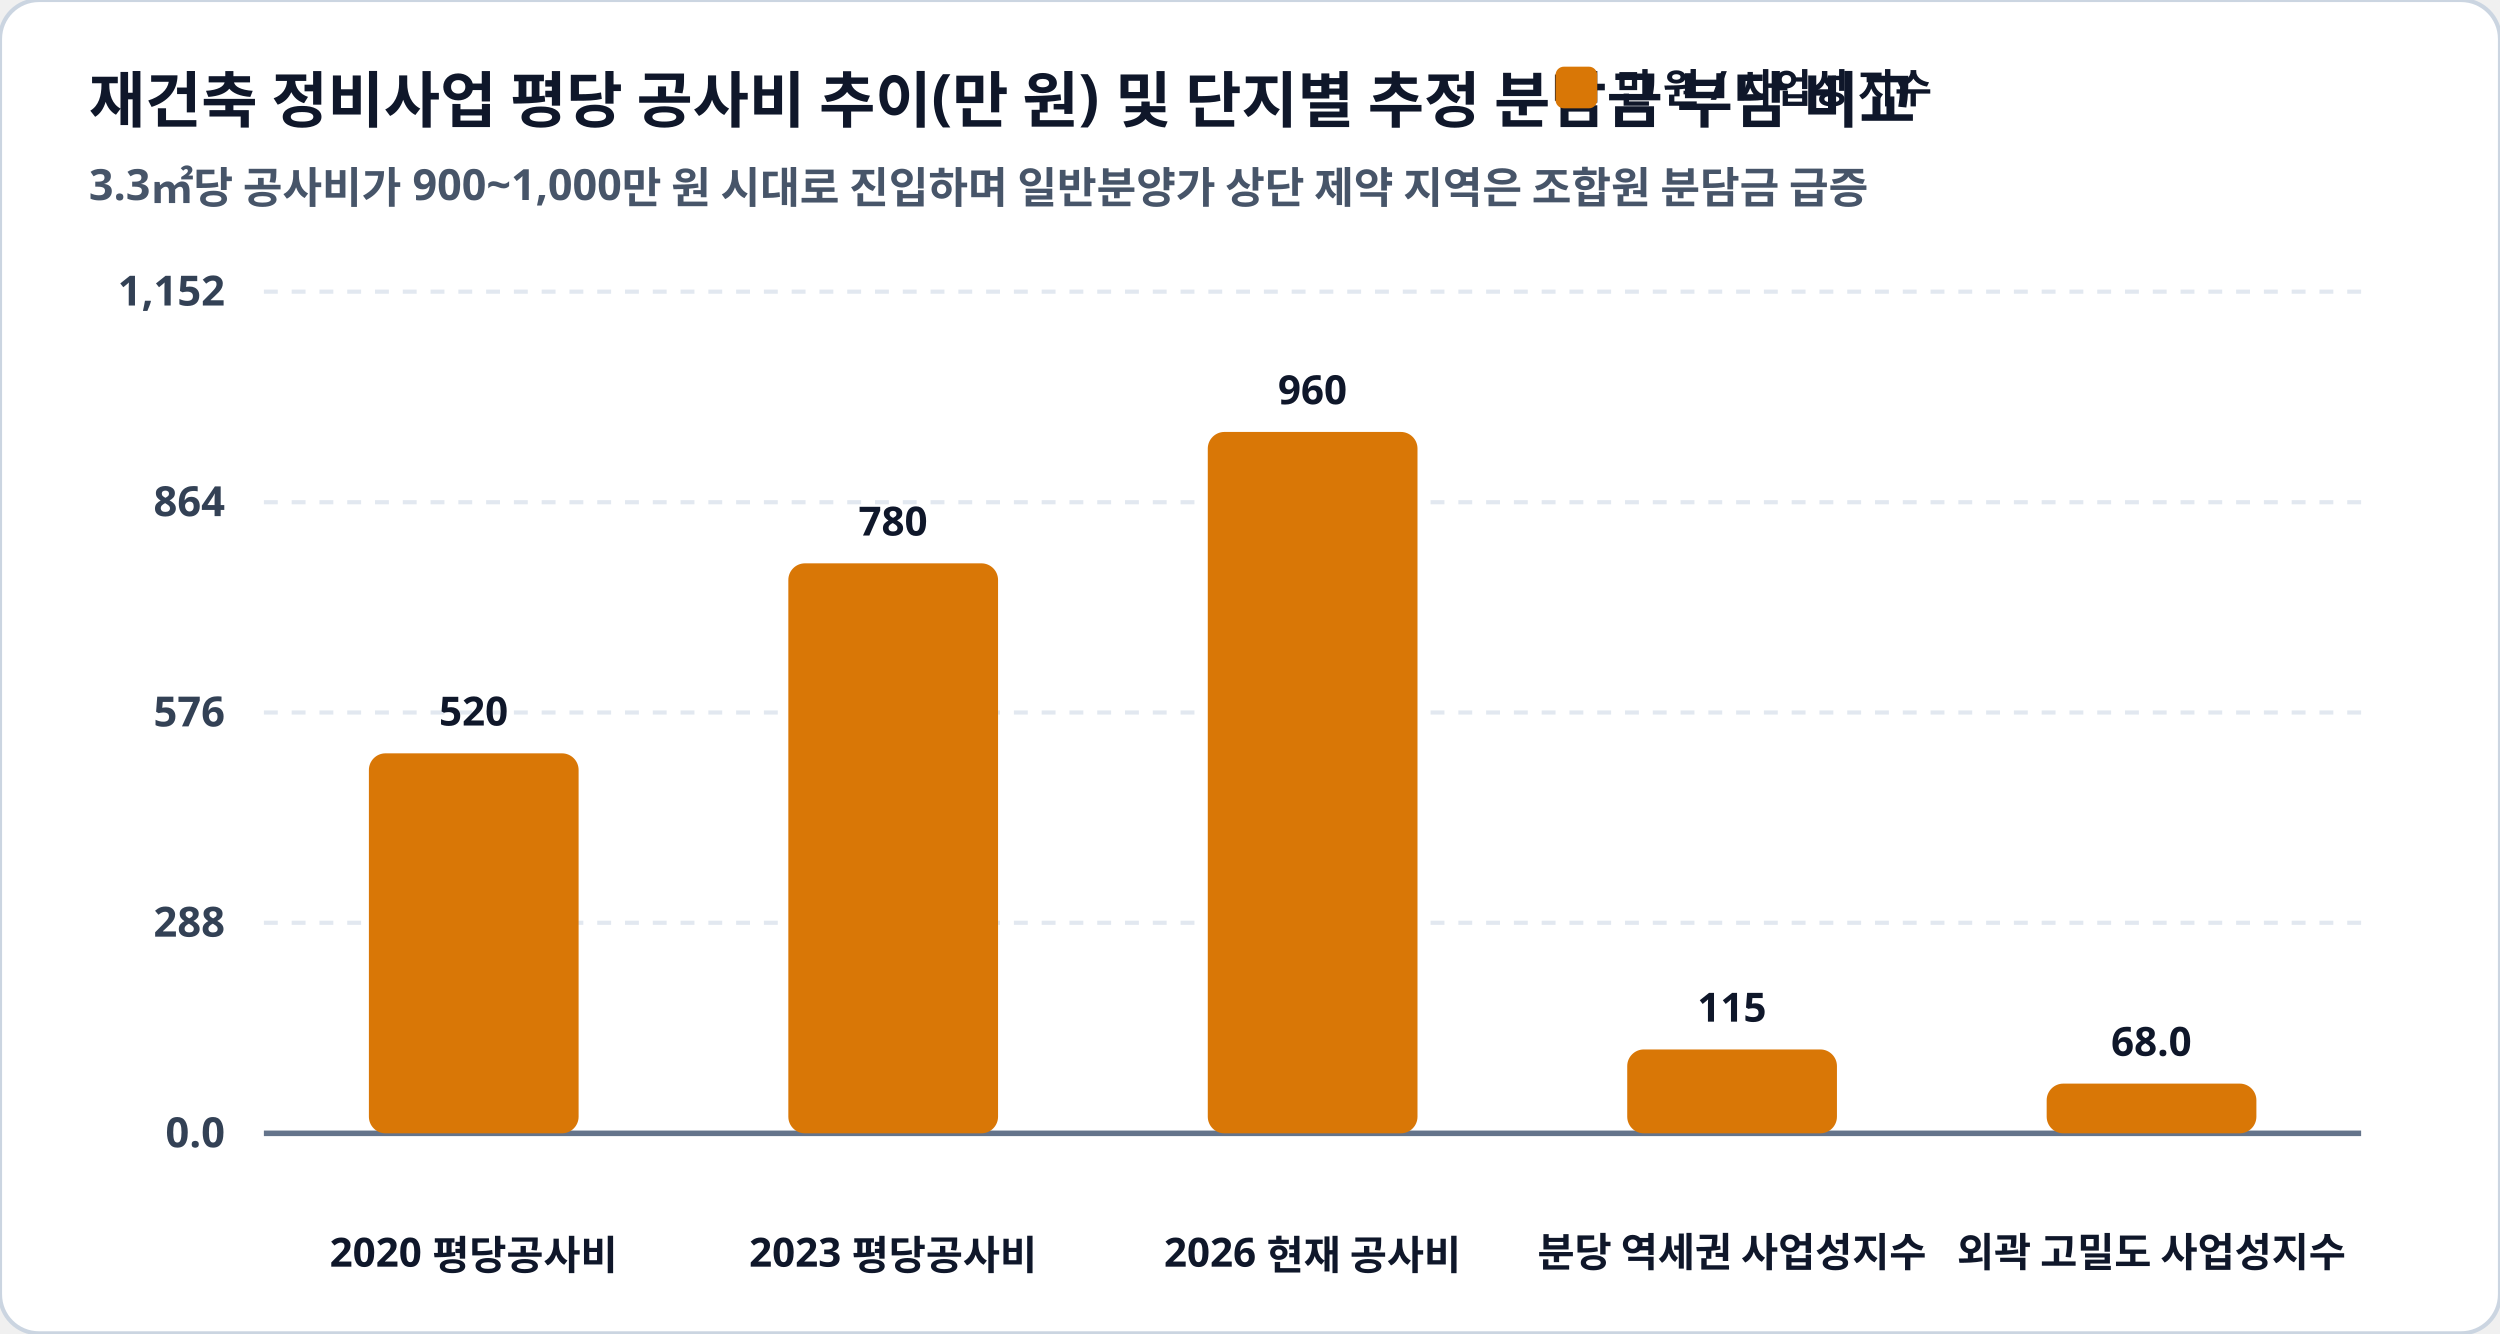
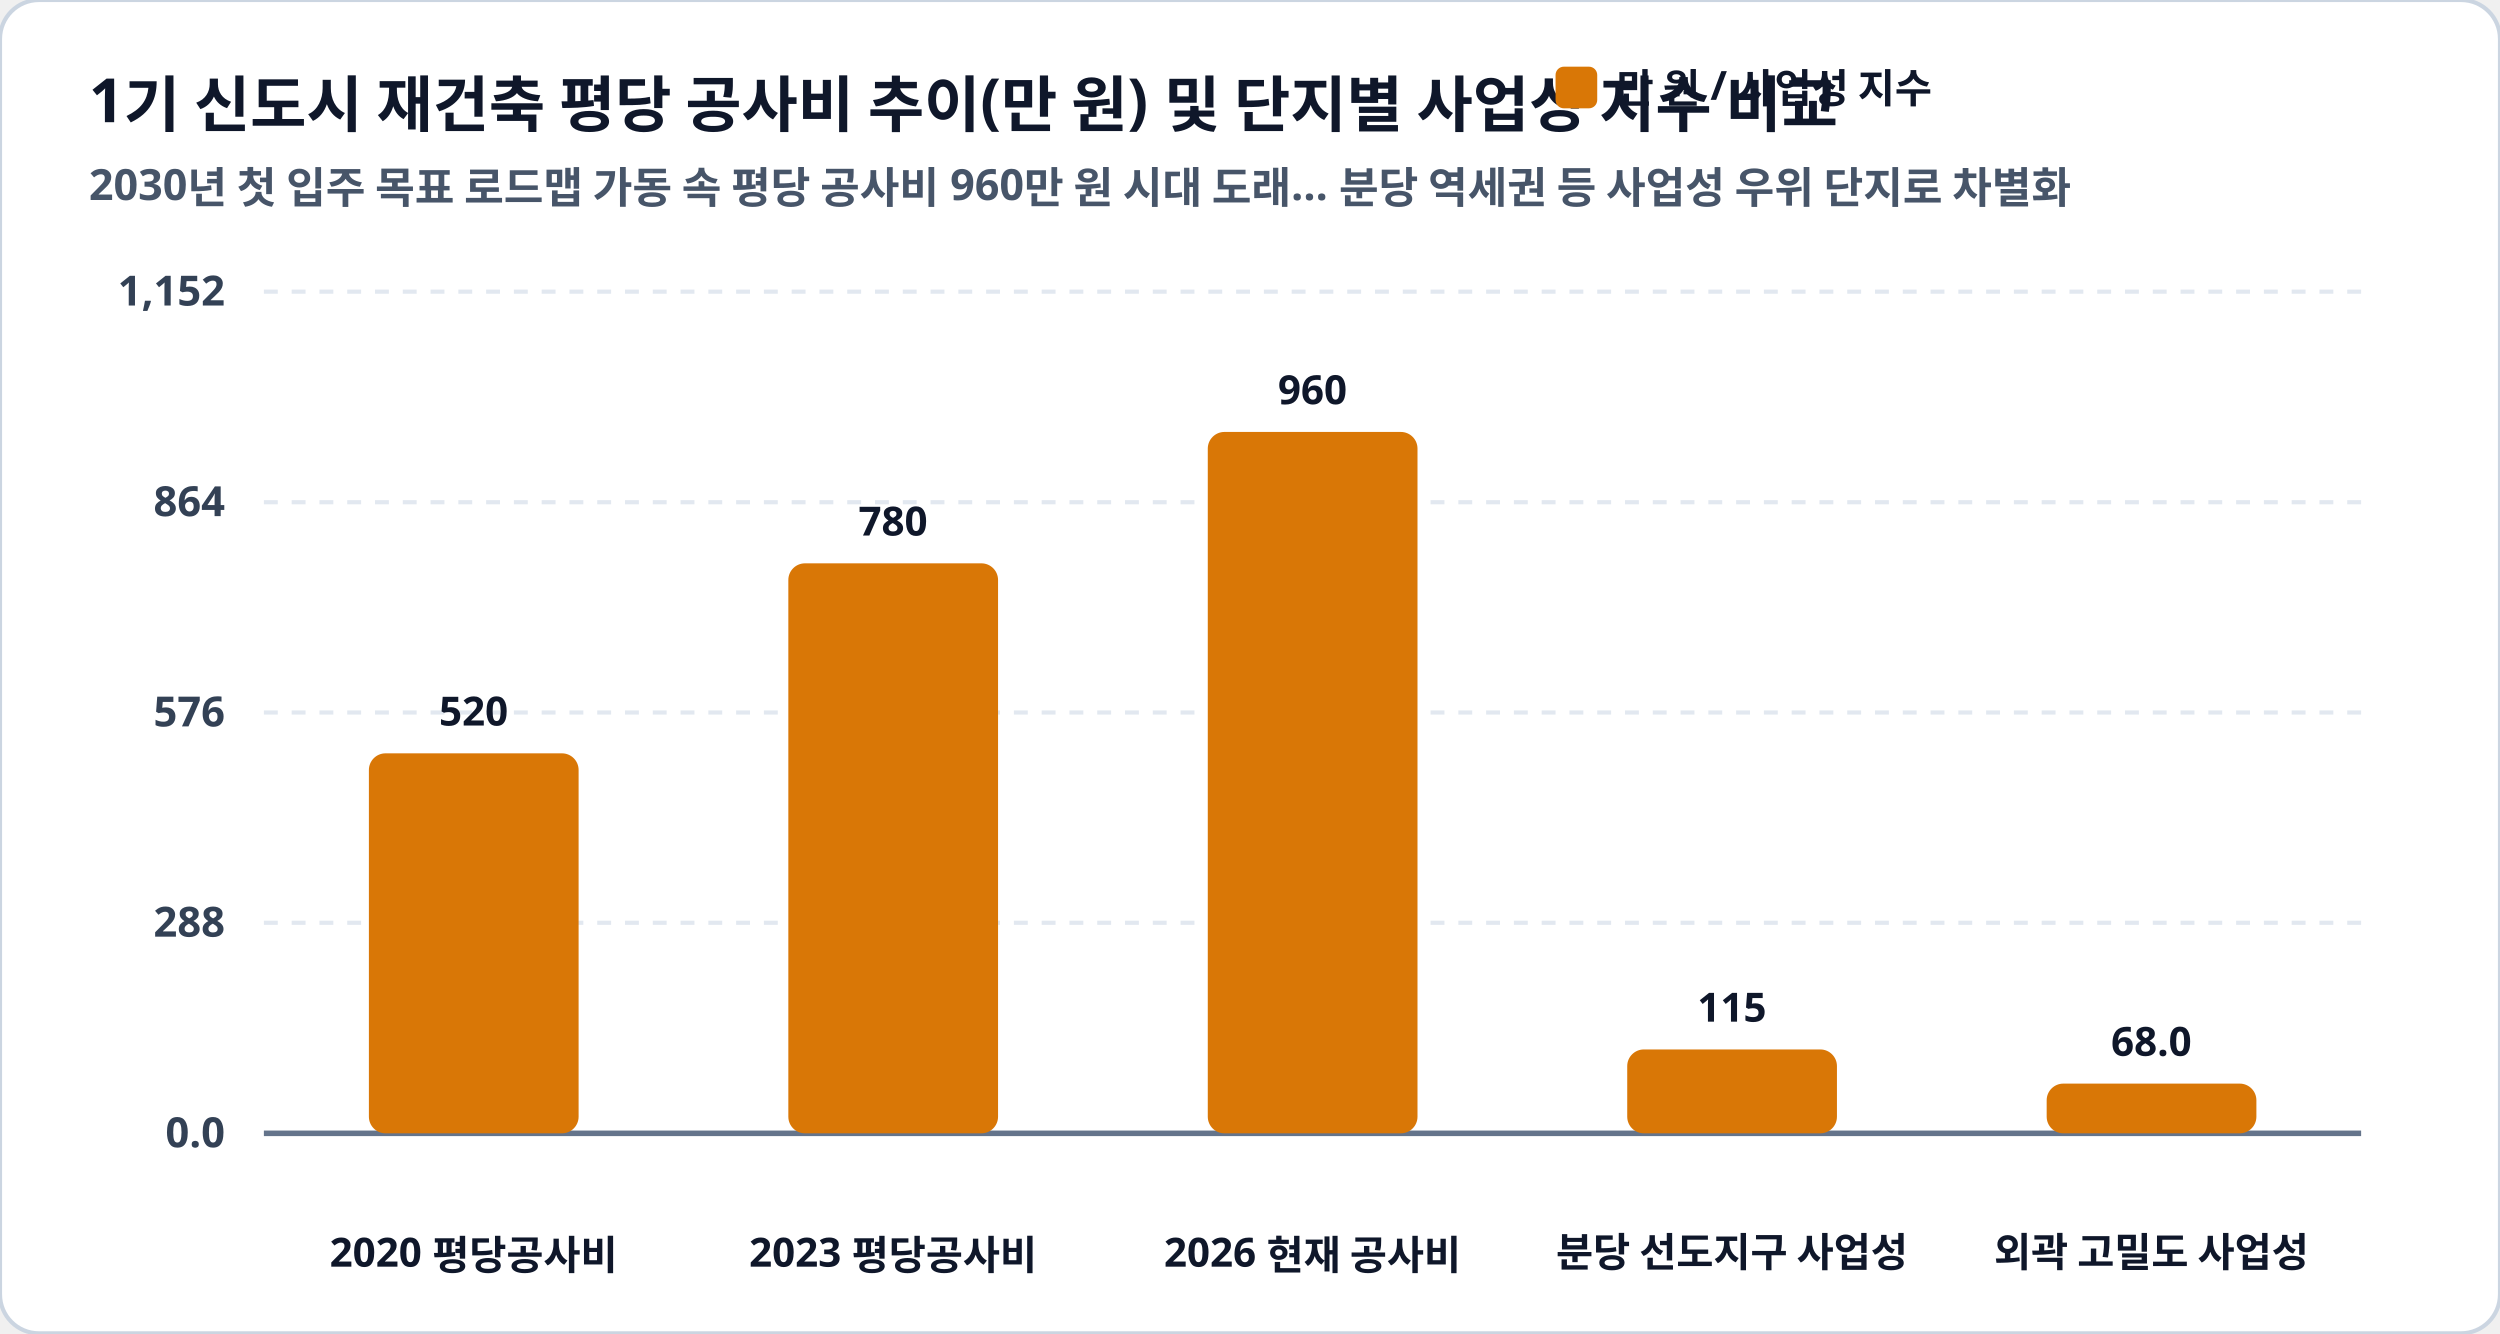
<svg xmlns="http://www.w3.org/2000/svg" viewBox="0 0 900 480" width="100%" height="100%">
  <rect width="900" height="480" rx="14" fill="#ffffff" stroke="#cbd5e1" stroke-width="1.5" />
-   <text x="32" y="44" fill="#0f172a" font-family="Pretendard, sans-serif" font-size="22" font-weight="900">재건축 정비사업 평당 공사비 추이(만 원) 및 단지별 추정 분담금 부담 비교</text>
-   <text x="32" y="72" fill="#475569" font-family="Pretendard, sans-serif" font-size="15.5" font-weight="600">3.3㎡당 공사비가 900~1,000만 원 시대로 진입하며 일반분양가 상단 제약 지역은 조합원 분담금 급증</text>
+   <text x="32" y="44" fill="#0f172a" font-family="Pretendard, sans-serif" font-size="22" font-weight="900">1기 신도시 재건축 평당 공사비 추이(만 원) 및 단지별 사업성 지수 비교</text>
+   <text x="32" y="72" fill="#475569" font-family="Pretendard, sans-serif" font-size="15.5" font-weight="600">2030년 첫 입주 목표 로드맵 가동 속 평당 공사비 960만 원 시대 도래… 분당 역세권 등 사업성 우위 단지로 차별화</text>
  <rect x="560" y="24" width="15" height="15" rx="3" fill="#d97706" />
  <text x="582" y="37" fill="#0f172a" font-family="Pretendard, sans-serif" font-size="14.5" font-weight="800">만 원 / 사업성 지수</text>
  <line x1="95" y1="105.0" x2="850" y2="105.0" stroke="#e2e8f0" stroke-width="1.5" stroke-dasharray="5,5" />
  <text x="81" y="110.0" fill="#334155" font-family="Pretendard, sans-serif" font-size="15" font-weight="700" text-anchor="end">1,152</text>
  <line x1="95" y1="180.8" x2="850" y2="180.8" stroke="#e2e8f0" stroke-width="1.5" stroke-dasharray="5,5" />
  <text x="81" y="185.8" fill="#334155" font-family="Pretendard, sans-serif" font-size="15" font-weight="700" text-anchor="end">864</text>
  <line x1="95" y1="256.5" x2="850" y2="256.5" stroke="#e2e8f0" stroke-width="1.5" stroke-dasharray="5,5" />
  <text x="81" y="261.5" fill="#334155" font-family="Pretendard, sans-serif" font-size="15" font-weight="700" text-anchor="end">576</text>
  <line x1="95" y1="332.2" x2="850" y2="332.2" stroke="#e2e8f0" stroke-width="1.5" stroke-dasharray="5,5" />
  <text x="81" y="337.2" fill="#334155" font-family="Pretendard, sans-serif" font-size="15" font-weight="700" text-anchor="end">288</text>
  <line x1="95" y1="408.0" x2="850" y2="408.0" stroke="#e2e8f0" stroke-width="1.5" stroke-dasharray="5,5" />
  <text x="81" y="413.0" fill="#334155" font-family="Pretendard, sans-serif" font-size="15" font-weight="700" text-anchor="end">0.0</text>
  <line x1="95" y1="408.0" x2="850" y2="408.0" stroke="#64748b" stroke-width="2" />
  <rect x="132.8" y="271.2" width="75.5" height="136.8" rx="6" fill="#d97706" />
  <text x="170.5" y="261.2" fill="#0f172a" font-family="Pretendard, sans-serif" font-size="14.5" font-weight="800" text-anchor="middle">520</text>
  <text x="170.5" y="456" fill="#0f172a" font-family="Pretendard, sans-serif" font-size="14.5" font-weight="800" text-anchor="middle">2020 평당공사비</text>
  <rect x="283.8" y="202.8" width="75.5" height="205.2" rx="6" fill="#d97706" />
  <text x="321.5" y="192.8" fill="#0f172a" font-family="Pretendard, sans-serif" font-size="14.5" font-weight="800" text-anchor="middle">780</text>
  <text x="321.5" y="456" fill="#0f172a" font-family="Pretendard, sans-serif" font-size="14.5" font-weight="800" text-anchor="middle">2023 평당공사비</text>
  <rect x="434.8" y="155.5" width="75.5" height="252.5" rx="6" fill="#d97706" />
  <text x="472.5" y="145.5" fill="#0f172a" font-family="Pretendard, sans-serif" font-size="14.5" font-weight="800" text-anchor="middle">960</text>
  <text x="472.5" y="456" fill="#0f172a" font-family="Pretendard, sans-serif" font-size="14.5" font-weight="800" text-anchor="middle">2026 현재 공사비</text>
  <rect x="585.8" y="377.8" width="75.5" height="30.2" rx="6" fill="#d97706" />
  <text x="623.5" y="367.8" fill="#0f172a" font-family="Pretendard, sans-serif" font-size="14.5" font-weight="800" text-anchor="middle">115</text>
-   <text x="623.5" y="456" fill="#0f172a" font-family="Pretendard, sans-serif" font-size="14.5" font-weight="800" text-anchor="middle">분당 역세권 사업성지수</text>
+   <text x="623.5" y="456" fill="#0f172a" font-family="Pretendard, sans-serif" font-size="14.5" font-weight="800" text-anchor="middle">분당 선도지구 사업성</text>
  <rect x="736.8" y="390.1" width="75.5" height="17.9" rx="6" fill="#d97706" />
  <text x="774.5" y="380.1" fill="#0f172a" font-family="Pretendard, sans-serif" font-size="14.5" font-weight="800" text-anchor="middle">68.0</text>
-   <text x="774.5" y="456" fill="#0f172a" font-family="Pretendard, sans-serif" font-size="14.5" font-weight="800" text-anchor="middle">외곽 고밀도 사업성지수</text>
+   <text x="774.5" y="456" fill="#0f172a" font-family="Pretendard, sans-serif" font-size="14.5" font-weight="800" text-anchor="middle">외곽 고밀도 사업성</text>
</svg>
